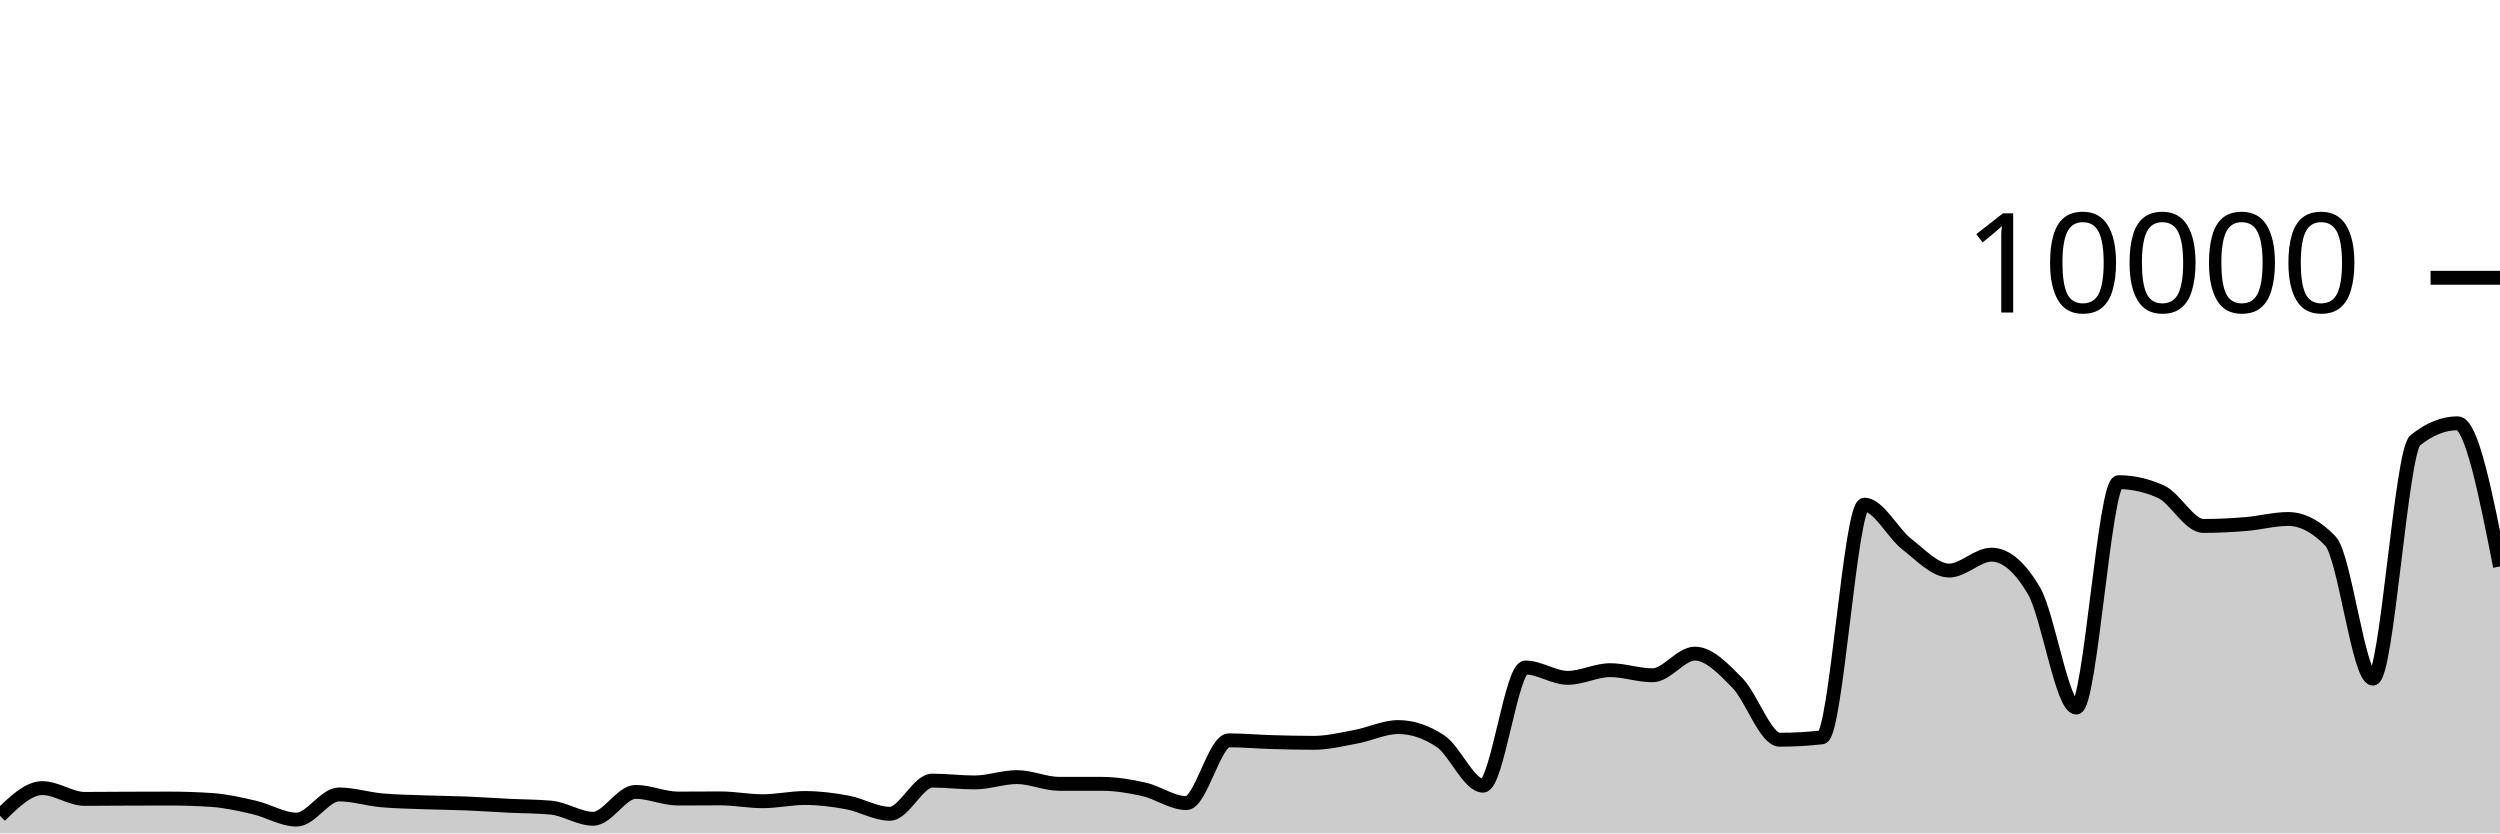
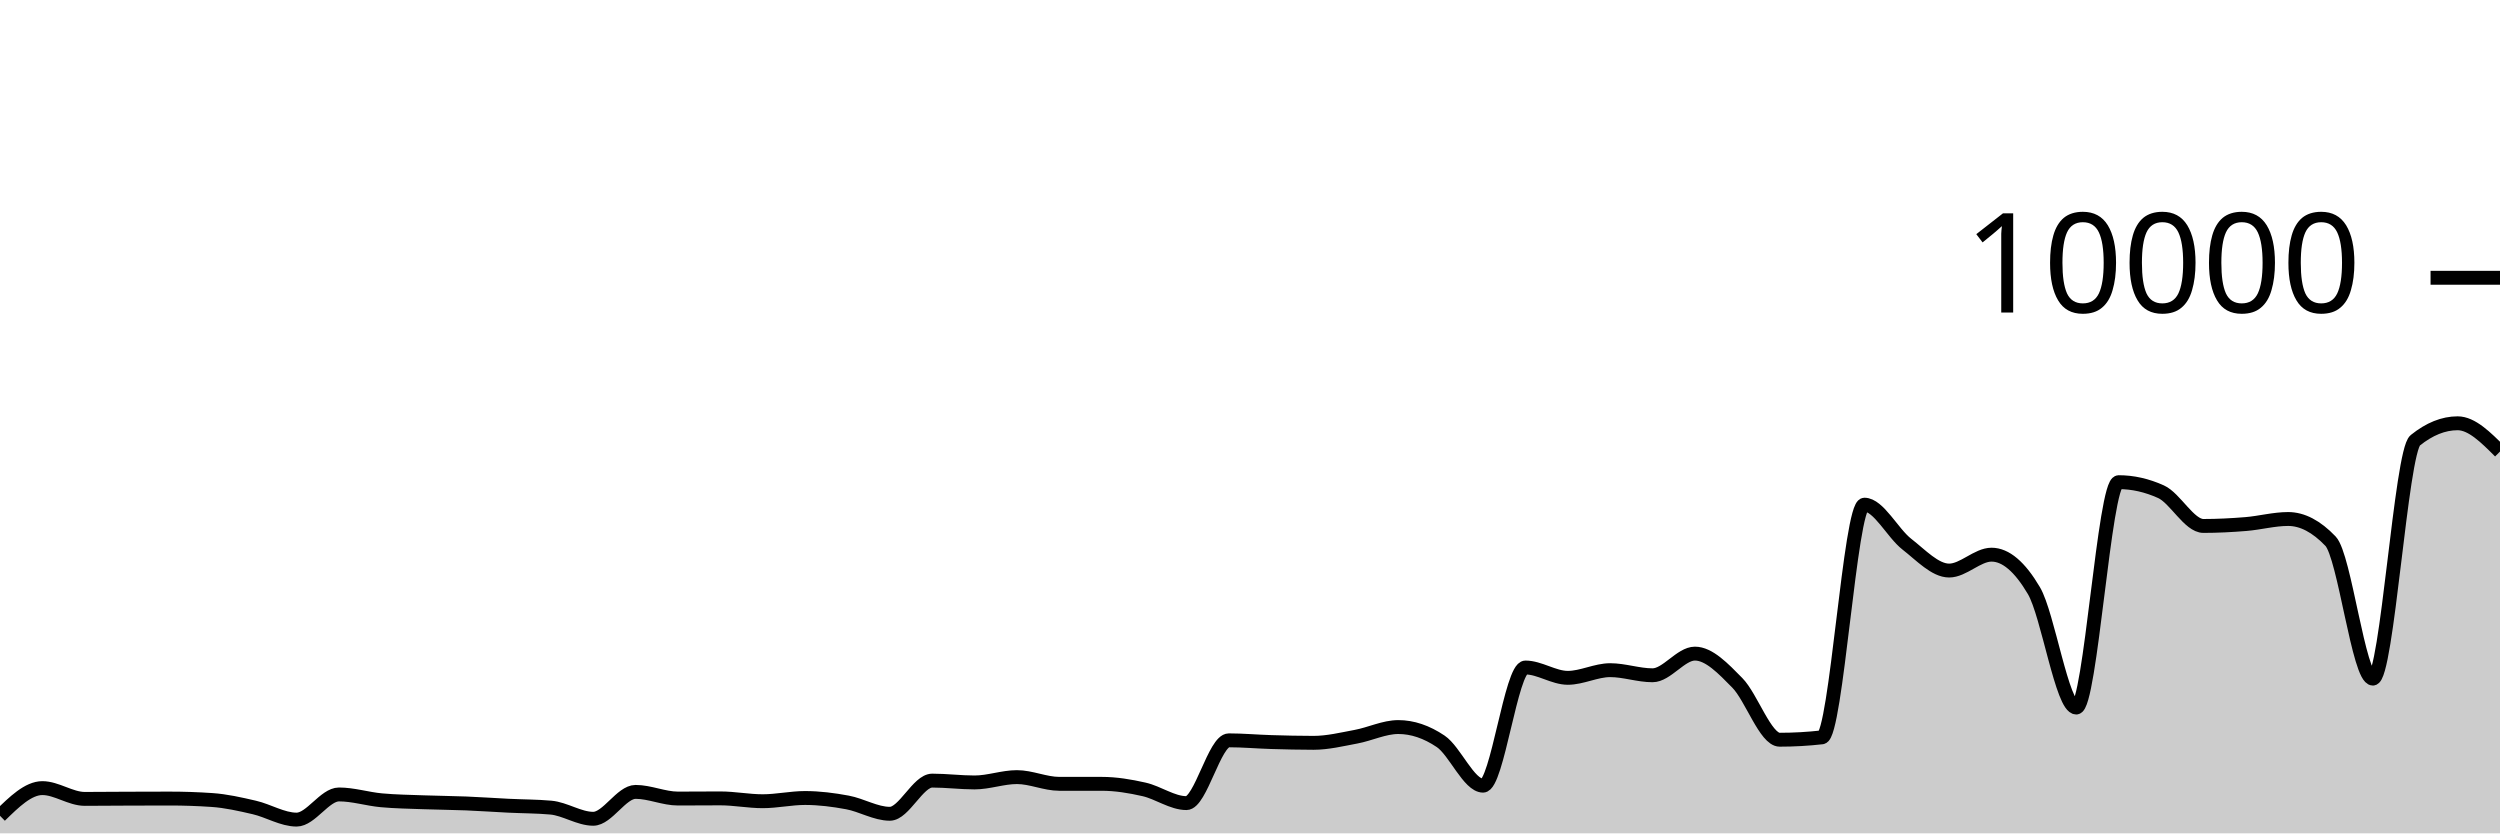
<svg xmlns="http://www.w3.org/2000/svg" viewBox="0 0 180 60">
  <g transform="translate(0,20)">
-     <path class="area" fill="rgba(0, 0, 0, 0.2)" d="M0,38.736C1.017,37.74,2.034,36.744,3.051,36.744C4.068,36.744,5.085,37.52,6.102,37.52C7.119,37.52,8.136,37.508,9.153,37.504C10.169,37.5,11.186,37.496,12.203,37.496C13.22,37.496,14.237,37.531,15.254,37.6C16.271,37.669,17.288,37.901,18.305,38.136C19.322,38.371,20.339,39.012,21.356,39.012C22.373,39.012,23.39,37.2,24.407,37.2C25.424,37.2,26.441,37.526,27.458,37.62C28.475,37.714,29.492,37.726,30.508,37.764C31.525,37.802,32.542,37.807,33.559,37.848C34.576,37.889,35.593,37.962,36.61,38.012C37.627,38.062,38.644,38.057,39.661,38.148C40.678,38.239,41.695,38.952,42.712,38.952C43.729,38.952,44.746,37.016,45.763,37.016C46.78,37.016,47.797,37.496,48.814,37.496C49.831,37.496,50.847,37.484,51.864,37.484C52.881,37.484,53.898,37.688,54.915,37.688C55.932,37.688,56.949,37.456,57.966,37.456C58.983,37.456,60,37.587,61.017,37.776C62.034,37.965,63.051,38.592,64.068,38.592C65.085,38.592,66.102,36.204,67.119,36.204C68.136,36.204,69.153,36.336,70.169,36.336C71.186,36.336,72.203,35.952,73.22,35.952C74.237,35.952,75.254,36.436,76.271,36.436C77.288,36.436,78.305,36.436,79.322,36.436C80.339,36.436,81.356,36.605,82.373,36.836C83.39,37.067,84.407,37.824,85.424,37.824C86.441,37.824,87.458,33.304,88.475,33.304C89.492,33.304,90.508,33.398,91.525,33.428C92.542,33.458,93.559,33.484,94.576,33.484C95.593,33.484,96.61,33.233,97.627,33.044C98.644,32.855,99.661,32.348,100.678,32.348C101.695,32.348,102.712,32.691,103.729,33.376C104.746,34.061,105.763,36.568,106.78,36.568C107.797,36.568,108.814,28.06,109.831,28.06C110.847,28.06,111.864,28.804,112.881,28.804C113.898,28.804,114.915,28.252,115.932,28.252C116.949,28.252,117.966,28.62,118.983,28.62C120,28.62,121.017,27.06,122.034,27.06C123.051,27.06,124.068,28.131,125.085,29.164C126.102,30.197,127.119,33.26,128.136,33.26C129.153,33.26,130.169,33.203,131.186,33.088C132.203,32.973,133.22,16.336,134.237,16.336C135.254,16.336,136.271,18.385,137.288,19.176C138.305,19.967,139.322,21.08,140.339,21.08C141.356,21.08,142.373,19.936,143.39,19.936C144.407,19.936,145.424,20.799,146.441,22.524C147.458,24.249,148.475,30.944,149.492,30.944C150.508,30.944,151.525,14.716,152.542,14.716C153.559,14.716,154.576,14.945,155.593,15.404C156.61,15.863,157.627,17.868,158.644,17.868C159.661,17.868,160.678,17.815,161.695,17.732C162.712,17.649,163.729,17.368,164.746,17.368C165.763,17.368,166.78,17.9,167.797,18.964C168.814,20.028,169.831,28.86,170.847,28.86C171.864,28.86,172.881,12.523,173.898,11.704C174.915,10.885,175.932,10.476,176.949,10.476C177.966,10.476,178.983,15.63,180,20.784L180,40C178.983,40,177.966,40,176.949,40C175.932,40,174.915,40,173.898,40C172.881,40,171.864,40,170.847,40C169.831,40,168.814,40,167.797,40C166.78,40,165.763,40,164.746,40C163.729,40,162.712,40,161.695,40C160.678,40,159.661,40,158.644,40C157.627,40,156.61,40,155.593,40C154.576,40,153.559,40,152.542,40C151.525,40,150.508,40,149.492,40C148.475,40,147.458,40,146.441,40C145.424,40,144.407,40,143.39,40C142.373,40,141.356,40,140.339,40C139.322,40,138.305,40,137.288,40C136.271,40,135.254,40,134.237,40C133.22,40,132.203,40,131.186,40C130.169,40,129.153,40,128.136,40C127.119,40,126.102,40,125.085,40C124.068,40,123.051,40,122.034,40C121.017,40,120,40,118.983,40C117.966,40,116.949,40,115.932,40C114.915,40,113.898,40,112.881,40C111.864,40,110.847,40,109.831,40C108.814,40,107.797,40,106.78,40C105.763,40,104.746,40,103.729,40C102.712,40,101.695,40,100.678,40C99.661,40,98.644,40,97.627,40C96.61,40,95.593,40,94.576,40C93.559,40,92.542,40,91.525,40C90.508,40,89.492,40,88.475,40C87.458,40,86.441,40,85.424,40C84.407,40,83.39,40,82.373,40C81.356,40,80.339,40,79.322,40C78.305,40,77.288,40,76.271,40C75.254,40,74.237,40,73.22,40C72.203,40,71.186,40,70.169,40C69.153,40,68.136,40,67.119,40C66.102,40,65.085,40,64.068,40C63.051,40,62.034,40,61.017,40C60,40,58.983,40,57.966,40C56.949,40,55.932,40,54.915,40C53.898,40,52.881,40,51.864,40C50.847,40,49.831,40,48.814,40C47.797,40,46.78,40,45.763,40C44.746,40,43.729,40,42.712,40C41.695,40,40.678,40,39.661,40C38.644,40,37.627,40,36.61,40C35.593,40,34.576,40,33.559,40C32.542,40,31.525,40,30.508,40C29.492,40,28.475,40,27.458,40C26.441,40,25.424,40,24.407,40C23.39,40,22.373,40,21.356,40C20.339,40,19.322,40,18.305,40C17.288,40,16.271,40,15.254,40C14.237,40,13.22,40,12.203,40C11.186,40,10.169,40,9.153,40C8.136,40,7.119,40,6.102,40C5.085,40,4.068,40,3.051,40C2.034,40,1.017,40,0,40Z" />
-     <path class="line" stroke="black" fill="none" d="M0,38.736C1.017,37.74,2.034,36.744,3.051,36.744C4.068,36.744,5.085,37.52,6.102,37.52C7.119,37.52,8.136,37.508,9.153,37.504C10.169,37.5,11.186,37.496,12.203,37.496C13.22,37.496,14.237,37.531,15.254,37.6C16.271,37.669,17.288,37.901,18.305,38.136C19.322,38.371,20.339,39.012,21.356,39.012C22.373,39.012,23.39,37.2,24.407,37.2C25.424,37.2,26.441,37.526,27.458,37.62C28.475,37.714,29.492,37.726,30.508,37.764C31.525,37.802,32.542,37.807,33.559,37.848C34.576,37.889,35.593,37.962,36.61,38.012C37.627,38.062,38.644,38.057,39.661,38.148C40.678,38.239,41.695,38.952,42.712,38.952C43.729,38.952,44.746,37.016,45.763,37.016C46.78,37.016,47.797,37.496,48.814,37.496C49.831,37.496,50.847,37.484,51.864,37.484C52.881,37.484,53.898,37.688,54.915,37.688C55.932,37.688,56.949,37.456,57.966,37.456C58.983,37.456,60,37.587,61.017,37.776C62.034,37.965,63.051,38.592,64.068,38.592C65.085,38.592,66.102,36.204,67.119,36.204C68.136,36.204,69.153,36.336,70.169,36.336C71.186,36.336,72.203,35.952,73.22,35.952C74.237,35.952,75.254,36.436,76.271,36.436C77.288,36.436,78.305,36.436,79.322,36.436C80.339,36.436,81.356,36.605,82.373,36.836C83.39,37.067,84.407,37.824,85.424,37.824C86.441,37.824,87.458,33.304,88.475,33.304C89.492,33.304,90.508,33.398,91.525,33.428C92.542,33.458,93.559,33.484,94.576,33.484C95.593,33.484,96.61,33.233,97.627,33.044C98.644,32.855,99.661,32.348,100.678,32.348C101.695,32.348,102.712,32.691,103.729,33.376C104.746,34.061,105.763,36.568,106.78,36.568C107.797,36.568,108.814,28.06,109.831,28.06C110.847,28.06,111.864,28.804,112.881,28.804C113.898,28.804,114.915,28.252,115.932,28.252C116.949,28.252,117.966,28.62,118.983,28.62C120,28.62,121.017,27.06,122.034,27.06C123.051,27.06,124.068,28.131,125.085,29.164C126.102,30.197,127.119,33.26,128.136,33.26C129.153,33.26,130.169,33.203,131.186,33.088C132.203,32.973,133.22,16.336,134.237,16.336C135.254,16.336,136.271,18.385,137.288,19.176C138.305,19.967,139.322,21.08,140.339,21.08C141.356,21.08,142.373,19.936,143.39,19.936C144.407,19.936,145.424,20.799,146.441,22.524C147.458,24.249,148.475,30.944,149.492,30.944C150.508,30.944,151.525,14.716,152.542,14.716C153.559,14.716,154.576,14.945,155.593,15.404C156.61,15.863,157.627,17.868,158.644,17.868C159.661,17.868,160.678,17.815,161.695,17.732C162.712,17.649,163.729,17.368,164.746,17.368C165.763,17.368,166.78,17.9,167.797,18.964C168.814,20.028,169.831,28.86,170.847,28.86C171.864,28.86,172.881,12.523,173.898,11.704C174.915,10.885,175.932,10.476,176.949,10.476C177.966,10.476,178.983,15.63,180,20.784" />
+     <path class="area" fill="rgba(0, 0, 0, 0.2)" d="M0,38.736C1.017,37.74,2.034,36.744,3.051,36.744C4.068,36.744,5.085,37.52,6.102,37.52C7.119,37.52,8.136,37.508,9.153,37.504C10.169,37.5,11.186,37.496,12.203,37.496C13.22,37.496,14.237,37.531,15.254,37.6C16.271,37.669,17.288,37.901,18.305,38.136C19.322,38.371,20.339,39.012,21.356,39.012C22.373,39.012,23.39,37.2,24.407,37.2C25.424,37.2,26.441,37.526,27.458,37.62C28.475,37.714,29.492,37.726,30.508,37.764C31.525,37.802,32.542,37.807,33.559,37.848C34.576,37.889,35.593,37.962,36.61,38.012C37.627,38.062,38.644,38.057,39.661,38.148C40.678,38.239,41.695,38.952,42.712,38.952C43.729,38.952,44.746,37.016,45.763,37.016C46.78,37.016,47.797,37.496,48.814,37.496C49.831,37.496,50.847,37.484,51.864,37.484C52.881,37.484,53.898,37.688,54.915,37.688C55.932,37.688,56.949,37.456,57.966,37.456C58.983,37.456,60,37.587,61.017,37.776C62.034,37.965,63.051,38.592,64.068,38.592C65.085,38.592,66.102,36.204,67.119,36.204C68.136,36.204,69.153,36.336,70.169,36.336C71.186,36.336,72.203,35.952,73.22,35.952C74.237,35.952,75.254,36.436,76.271,36.436C77.288,36.436,78.305,36.436,79.322,36.436C80.339,36.436,81.356,36.605,82.373,36.836C83.39,37.067,84.407,37.824,85.424,37.824C86.441,37.824,87.458,33.304,88.475,33.304C89.492,33.304,90.508,33.398,91.525,33.428C92.542,33.458,93.559,33.484,94.576,33.484C95.593,33.484,96.61,33.233,97.627,33.044C98.644,32.855,99.661,32.348,100.678,32.348C101.695,32.348,102.712,32.691,103.729,33.376C104.746,34.061,105.763,36.568,106.78,36.568C107.797,36.568,108.814,28.06,109.831,28.06C110.847,28.06,111.864,28.804,112.881,28.804C113.898,28.804,114.915,28.252,115.932,28.252C116.949,28.252,117.966,28.62,118.983,28.62C120,28.62,121.017,27.06,122.034,27.06C123.051,27.06,124.068,28.131,125.085,29.164C126.102,30.197,127.119,33.26,128.136,33.26C129.153,33.26,130.169,33.203,131.186,33.088C132.203,32.973,133.22,16.336,134.237,16.336C135.254,16.336,136.271,18.385,137.288,19.176C138.305,19.967,139.322,21.08,140.339,21.08C141.356,21.08,142.373,19.936,143.39,19.936C144.407,19.936,145.424,20.799,146.441,22.524C147.458,24.249,148.475,30.944,149.492,30.944C150.508,30.944,151.525,14.716,152.542,14.716C153.559,14.716,154.576,14.945,155.593,15.404C156.61,15.863,157.627,17.868,158.644,17.868C159.661,17.868,160.678,17.815,161.695,17.732C162.712,17.649,163.729,17.368,164.746,17.368C165.763,17.368,166.78,17.9,167.797,18.964C168.814,20.028,169.831,28.86,170.847,28.86C171.864,28.86,172.881,12.523,173.898,11.704C174.915,10.885,175.932,10.476,176.949,10.476C177.966,10.476,178.983,11.494,180,12.512L180,40C178.983,40,177.966,40,176.949,40C175.932,40,174.915,40,173.898,40C172.881,40,171.864,40,170.847,40C169.831,40,168.814,40,167.797,40C166.78,40,165.763,40,164.746,40C163.729,40,162.712,40,161.695,40C160.678,40,159.661,40,158.644,40C157.627,40,156.61,40,155.593,40C154.576,40,153.559,40,152.542,40C151.525,40,150.508,40,149.492,40C148.475,40,147.458,40,146.441,40C145.424,40,144.407,40,143.39,40C142.373,40,141.356,40,140.339,40C139.322,40,138.305,40,137.288,40C136.271,40,135.254,40,134.237,40C133.22,40,132.203,40,131.186,40C130.169,40,129.153,40,128.136,40C127.119,40,126.102,40,125.085,40C124.068,40,123.051,40,122.034,40C121.017,40,120,40,118.983,40C117.966,40,116.949,40,115.932,40C114.915,40,113.898,40,112.881,40C111.864,40,110.847,40,109.831,40C108.814,40,107.797,40,106.78,40C105.763,40,104.746,40,103.729,40C102.712,40,101.695,40,100.678,40C99.661,40,98.644,40,97.627,40C96.61,40,95.593,40,94.576,40C93.559,40,92.542,40,91.525,40C90.508,40,89.492,40,88.475,40C87.458,40,86.441,40,85.424,40C84.407,40,83.39,40,82.373,40C81.356,40,80.339,40,79.322,40C78.305,40,77.288,40,76.271,40C75.254,40,74.237,40,73.22,40C72.203,40,71.186,40,70.169,40C69.153,40,68.136,40,67.119,40C66.102,40,65.085,40,64.068,40C63.051,40,62.034,40,61.017,40C60,40,58.983,40,57.966,40C56.949,40,55.932,40,54.915,40C53.898,40,52.881,40,51.864,40C50.847,40,49.831,40,48.814,40C47.797,40,46.78,40,45.763,40C44.746,40,43.729,40,42.712,40C41.695,40,40.678,40,39.661,40C38.644,40,37.627,40,36.61,40C35.593,40,34.576,40,33.559,40C32.542,40,31.525,40,30.508,40C29.492,40,28.475,40,27.458,40C26.441,40,25.424,40,24.407,40C23.39,40,22.373,40,21.356,40C20.339,40,19.322,40,18.305,40C17.288,40,16.271,40,15.254,40C14.237,40,13.22,40,12.203,40C11.186,40,10.169,40,9.153,40C8.136,40,7.119,40,6.102,40C5.085,40,4.068,40,3.051,40C2.034,40,1.017,40,0,40Z" />
+     <path class="line" stroke="black" fill="none" d="M0,38.736C1.017,37.74,2.034,36.744,3.051,36.744C4.068,36.744,5.085,37.52,6.102,37.52C7.119,37.52,8.136,37.508,9.153,37.504C10.169,37.5,11.186,37.496,12.203,37.496C13.22,37.496,14.237,37.531,15.254,37.6C16.271,37.669,17.288,37.901,18.305,38.136C19.322,38.371,20.339,39.012,21.356,39.012C22.373,39.012,23.39,37.2,24.407,37.2C25.424,37.2,26.441,37.526,27.458,37.62C28.475,37.714,29.492,37.726,30.508,37.764C31.525,37.802,32.542,37.807,33.559,37.848C34.576,37.889,35.593,37.962,36.61,38.012C37.627,38.062,38.644,38.057,39.661,38.148C40.678,38.239,41.695,38.952,42.712,38.952C43.729,38.952,44.746,37.016,45.763,37.016C46.78,37.016,47.797,37.496,48.814,37.496C49.831,37.496,50.847,37.484,51.864,37.484C52.881,37.484,53.898,37.688,54.915,37.688C55.932,37.688,56.949,37.456,57.966,37.456C58.983,37.456,60,37.587,61.017,37.776C62.034,37.965,63.051,38.592,64.068,38.592C65.085,38.592,66.102,36.204,67.119,36.204C68.136,36.204,69.153,36.336,70.169,36.336C71.186,36.336,72.203,35.952,73.22,35.952C74.237,35.952,75.254,36.436,76.271,36.436C77.288,36.436,78.305,36.436,79.322,36.436C80.339,36.436,81.356,36.605,82.373,36.836C83.39,37.067,84.407,37.824,85.424,37.824C86.441,37.824,87.458,33.304,88.475,33.304C89.492,33.304,90.508,33.398,91.525,33.428C92.542,33.458,93.559,33.484,94.576,33.484C95.593,33.484,96.61,33.233,97.627,33.044C98.644,32.855,99.661,32.348,100.678,32.348C101.695,32.348,102.712,32.691,103.729,33.376C104.746,34.061,105.763,36.568,106.78,36.568C107.797,36.568,108.814,28.06,109.831,28.06C110.847,28.06,111.864,28.804,112.881,28.804C113.898,28.804,114.915,28.252,115.932,28.252C116.949,28.252,117.966,28.62,118.983,28.62C120,28.62,121.017,27.06,122.034,27.06C123.051,27.06,124.068,28.131,125.085,29.164C126.102,30.197,127.119,33.26,128.136,33.26C129.153,33.26,130.169,33.203,131.186,33.088C132.203,32.973,133.22,16.336,134.237,16.336C135.254,16.336,136.271,18.385,137.288,19.176C138.305,19.967,139.322,21.08,140.339,21.08C141.356,21.08,142.373,19.936,143.39,19.936C144.407,19.936,145.424,20.799,146.441,22.524C147.458,24.249,148.475,30.944,149.492,30.944C150.508,30.944,151.525,14.716,152.542,14.716C153.559,14.716,154.576,14.945,155.593,15.404C156.61,15.863,157.627,17.868,158.644,17.868C159.661,17.868,160.678,17.815,161.695,17.732C162.712,17.649,163.729,17.368,164.746,17.368C165.763,17.368,166.78,17.9,167.797,18.964C168.814,20.028,169.831,28.86,170.847,28.86C171.864,28.86,172.881,12.523,173.898,11.704C174.915,10.885,175.932,10.476,176.949,10.476C177.966,10.476,178.983,11.494,180,12.512" />
    <path class="axis-ceiling" stroke-width="1" stroke="black" fill="none" d="M175,0L180,0" />
    <text class="axis-ceiling-label" font-family="sans-serif" text-anchor="end" font-size="10px" x="170" y="2.5">10000</text>
  </g>
</svg>
